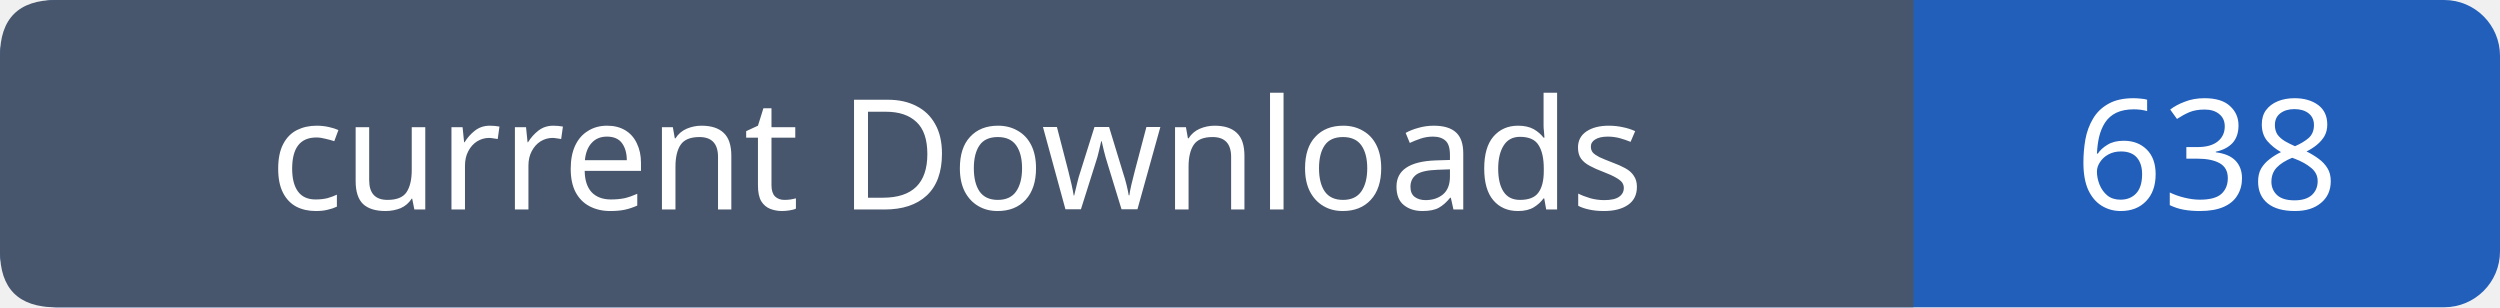
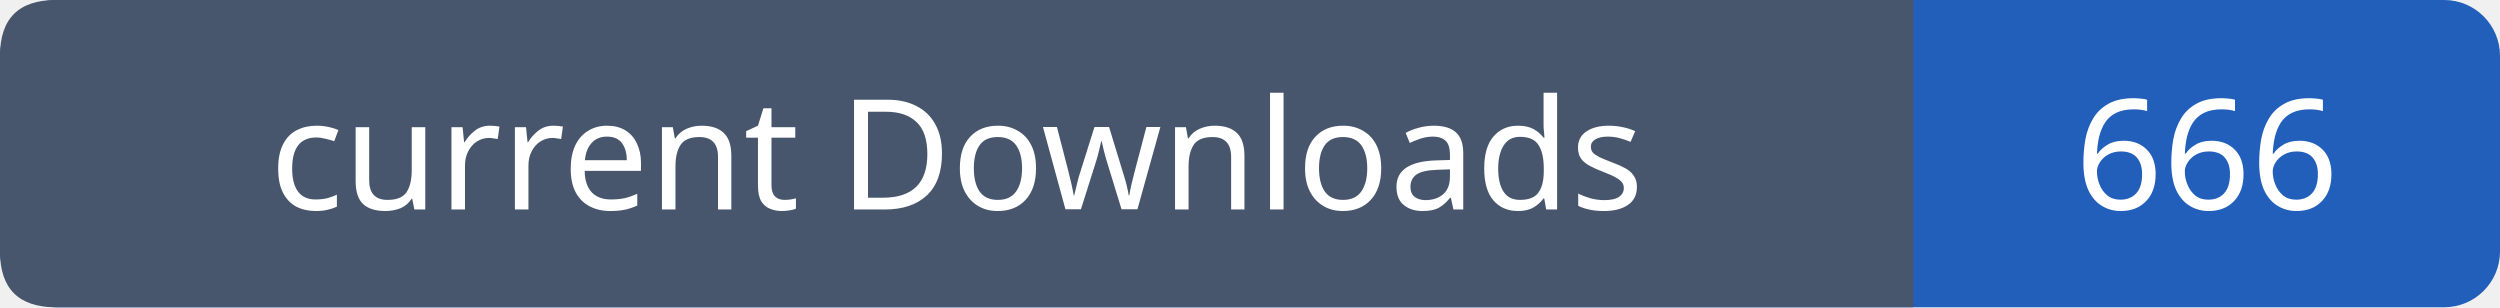
- <svg xmlns="http://www.w3.org/2000/svg" width="179" height="22" viewBox="0 0 179 22" role="img" aria-label="current Downloads: 638">
+ <svg xmlns="http://www.w3.org/2000/svg" width="179" height="22" viewBox="0 0 179 22" role="img" aria-label="current Downloads: 666">
  <rect width="179" height="22" rx="4" fill="#215fbb" />
  <path fill="#47566c" d="M4 0h133v22H4q-4 0-4-4V4q0-4 4-4" />
  <g font-family="Verdana,sans-serif" font-size="11" fill="white" text-anchor="middle">
    <text x="68.5" y="15">current Downloads</text>
-     <text x="158.0" y="15">638</text>
+     <text x="158.0" y="15">666</text>
  </g>
</svg>
